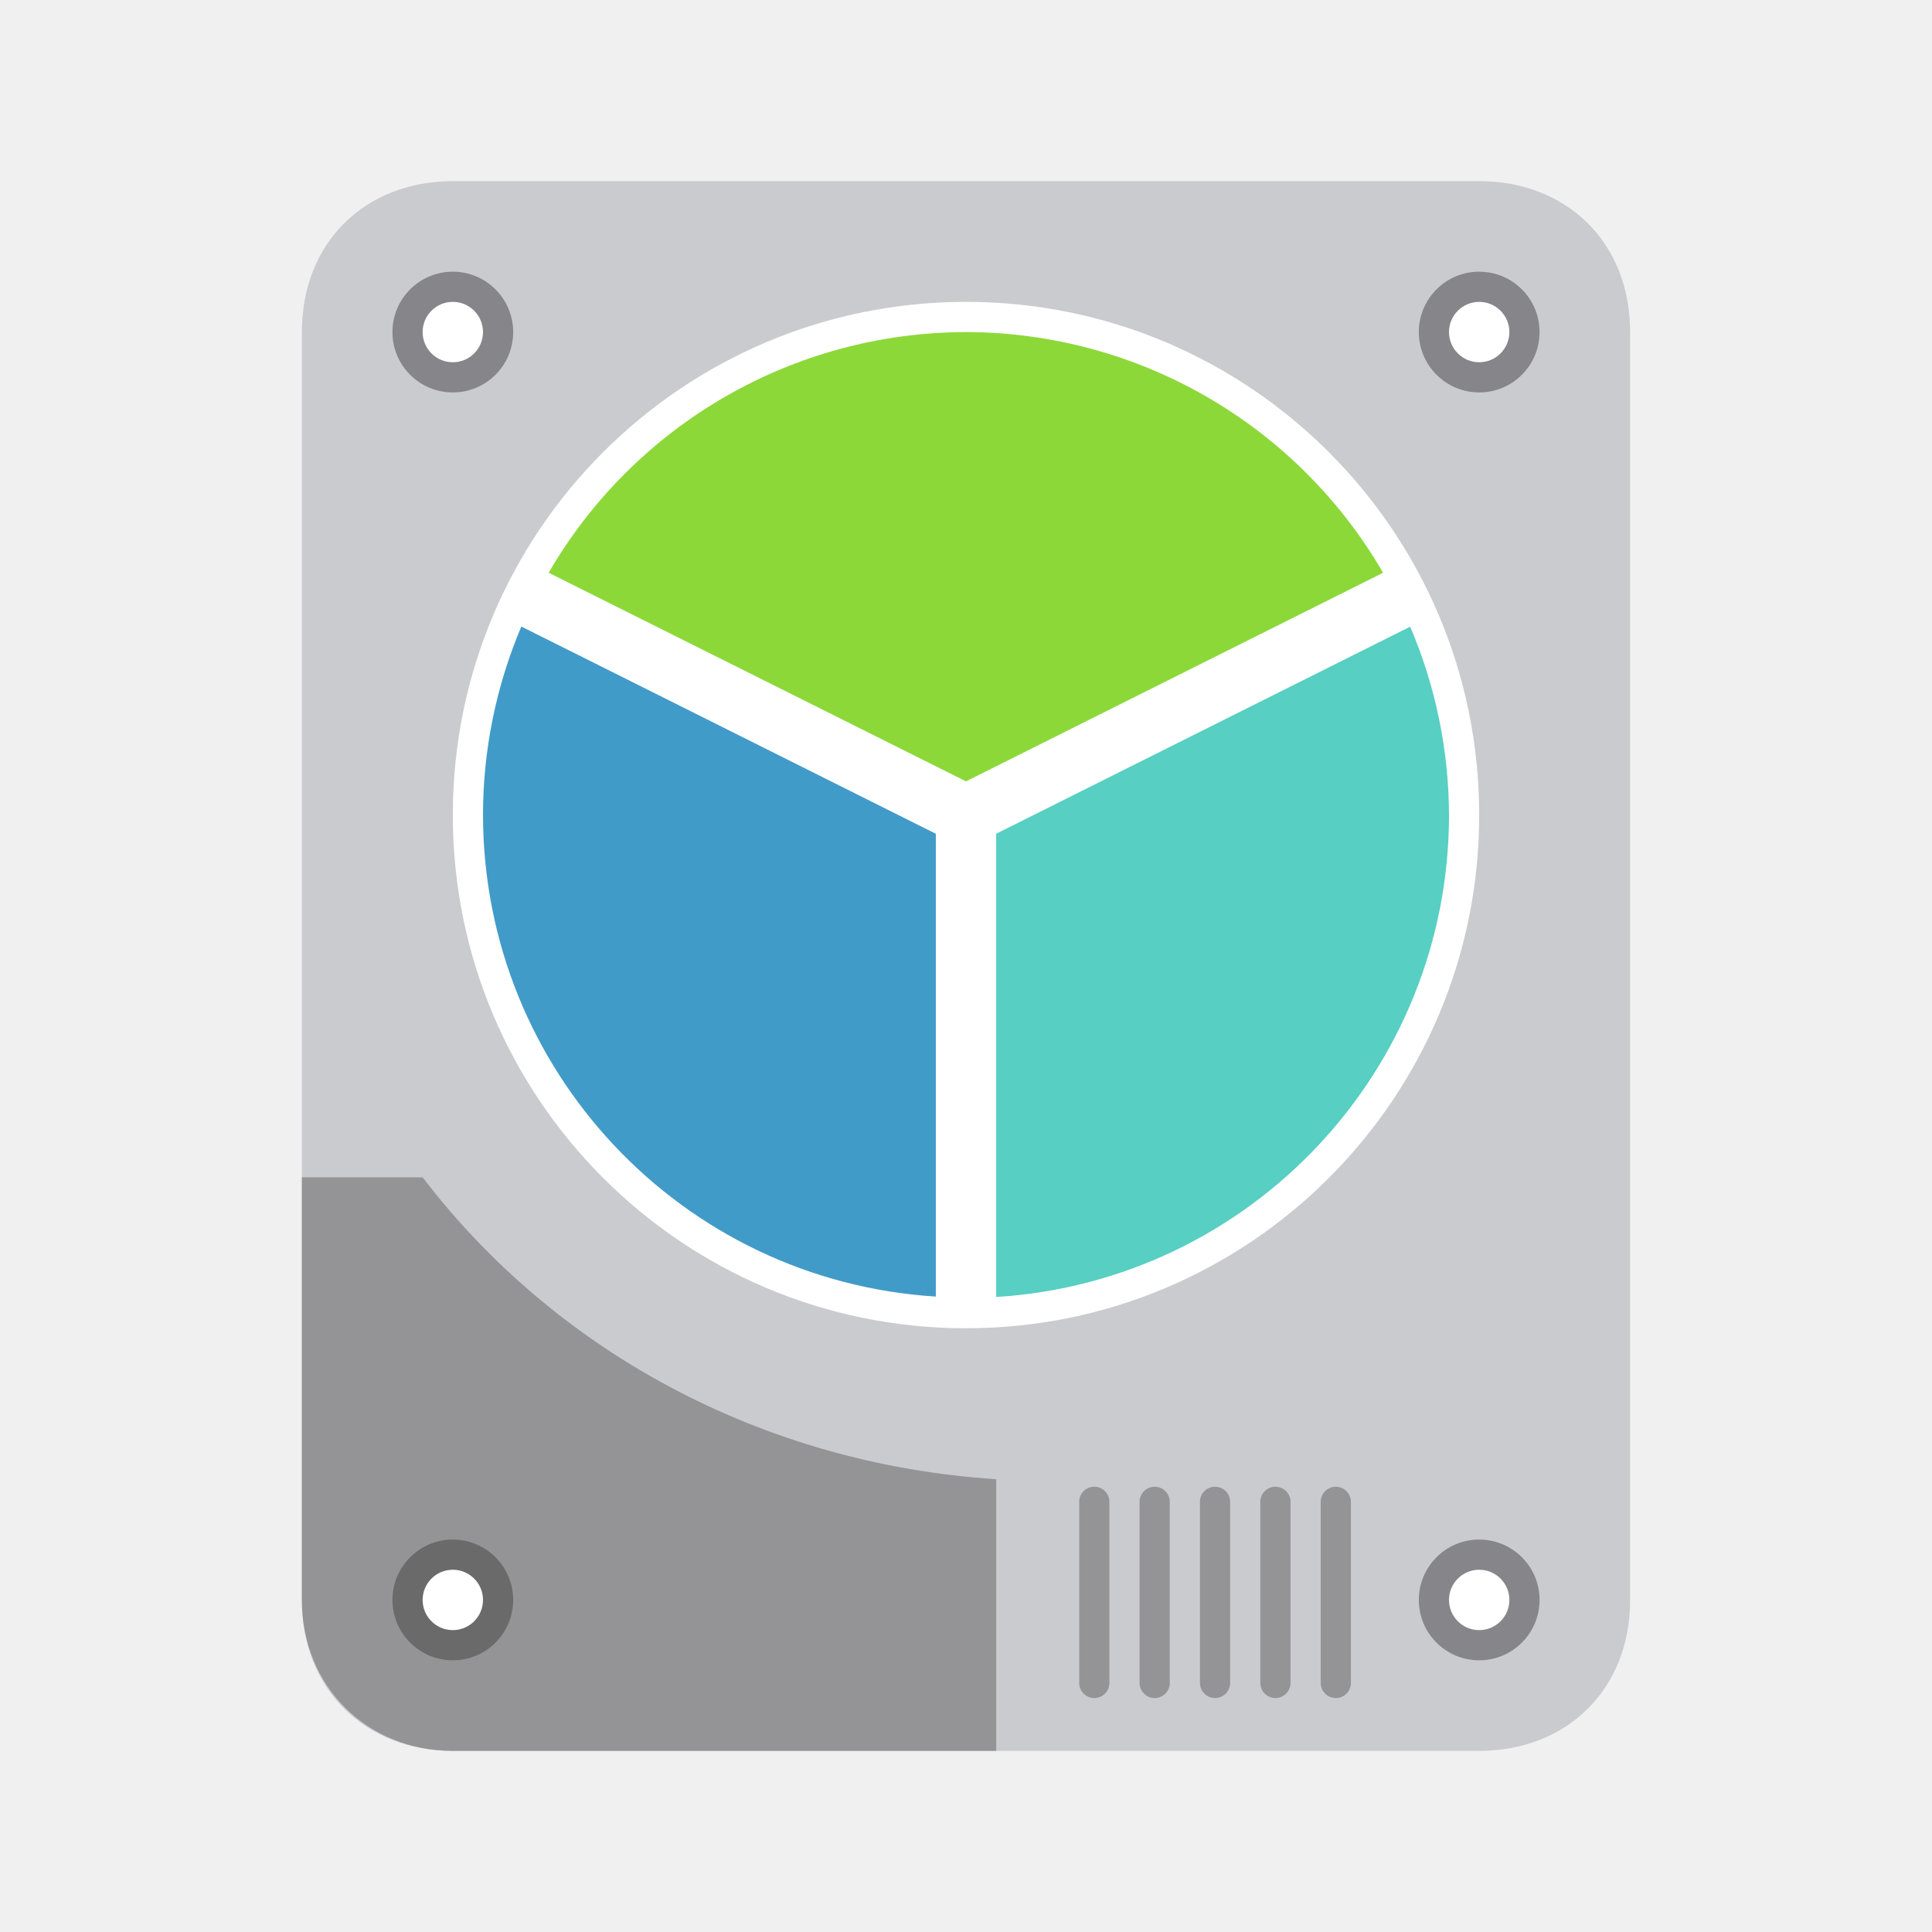
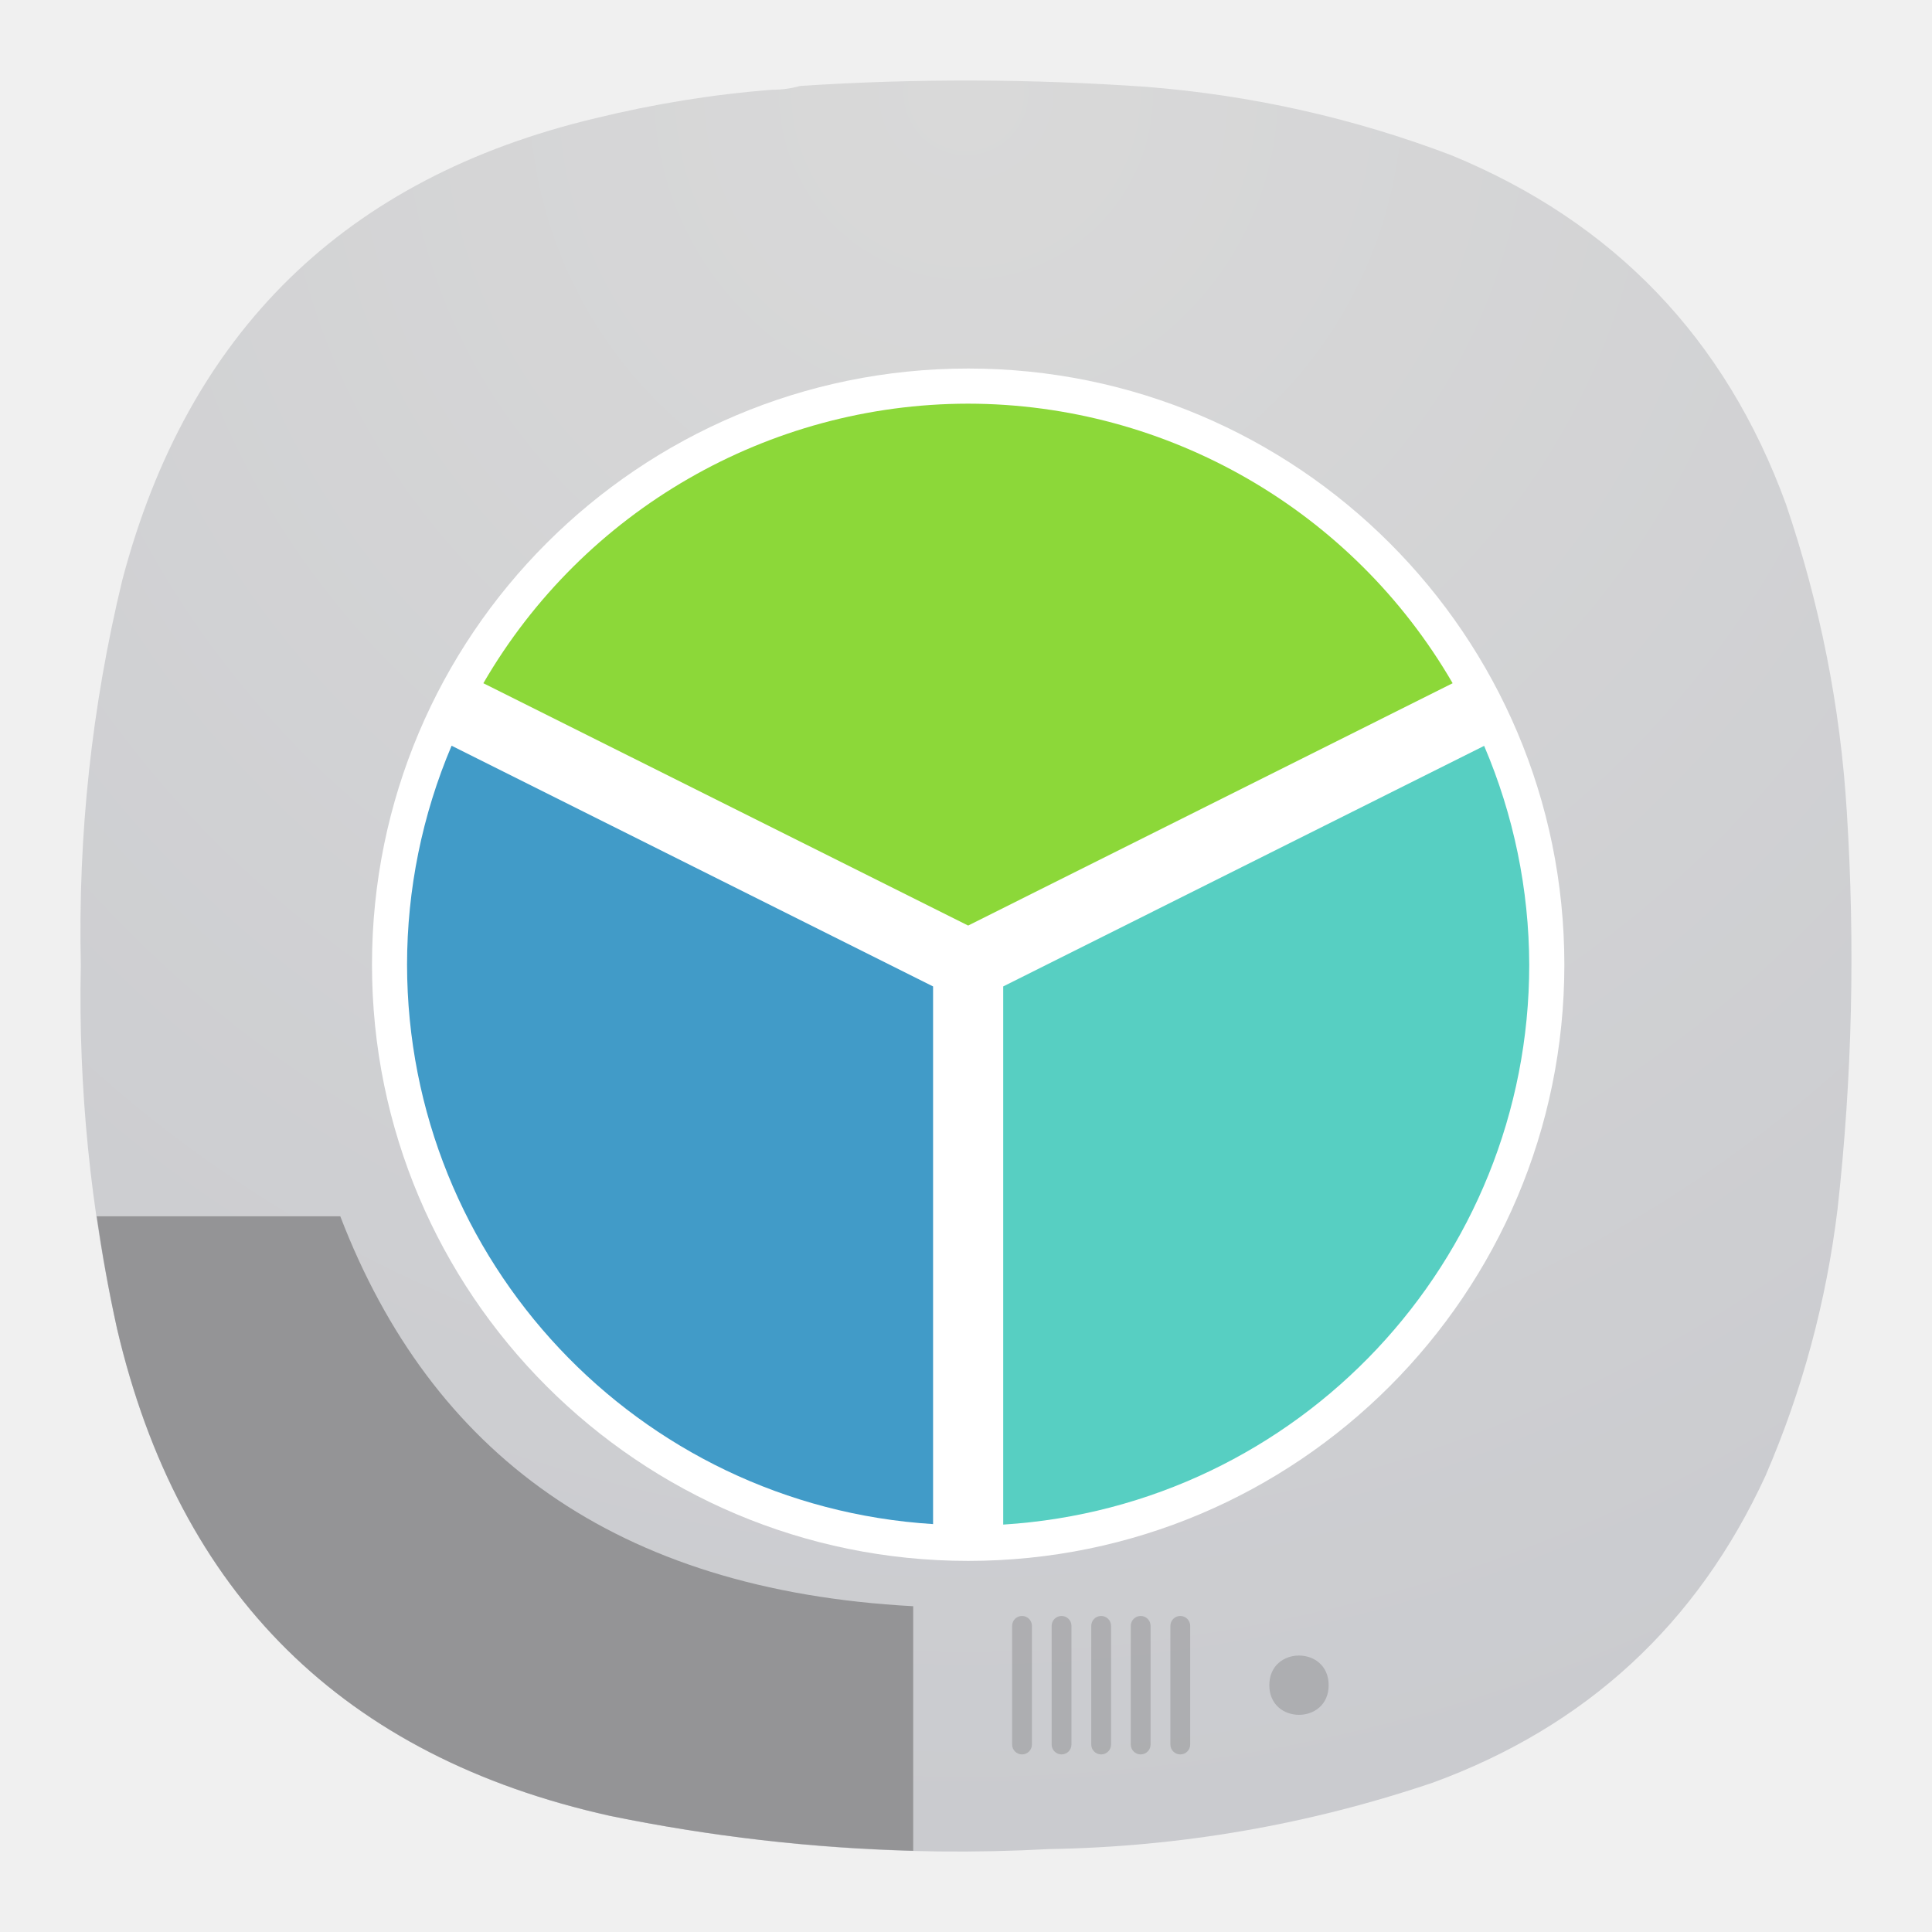
- <svg xmlns="http://www.w3.org/2000/svg" xmlns:xlink="http://www.w3.org/1999/xlink" width="64" height="64">
+ <svg xmlns="http://www.w3.org/2000/svg" xmlns:xlink="http://www.w3.org/1999/xlink" width="24" height="24" version="1.1" id="svg61330" xml:space="preserve">
+   <defs id="defs61334">
+     <linearGradient id="a-6">
+       <stop offset="0" id="stop26479" />
+       <stop stop-opacity="0" offset="1" id="stop26481" />
+     </linearGradient>
+     <radialGradient fx="0" fy="0" cx="0" cy="0" r="1" gradientUnits="userSpaceOnUse" gradientTransform="matrix(0,22,-22,0,11.99954,0.9999636)" spreadMethod="pad" id="radialGradient12763-3">
+       <stop style="stop-color:#d9d9d9;stop-opacity:1;" offset="0" id="stop12759-6" />
+       <stop style="stop-color:#cacbcf;stop-opacity:1;" offset="1" id="stop12761-7" />
+     </radialGradient>
+     <radialGradient fx="0" fy="0" cx="0" cy="0" r="1" gradientUnits="userSpaceOnUse" gradientTransform="matrix(0,16.5,-16.5,0,8.999998,0.749999)" spreadMethod="pad" id="radialGradient12763-3-4">
+       <stop style="stop-opacity:1;stop-color:#a4a4a4" offset="0" id="stop12759-6-3" />
+       <stop style="stop-opacity:1;stop-color:#626262" offset="1" id="stop12761-7-0" />
+     </radialGradient>
+   </defs>
  <linearGradient id="a" gradientUnits="userSpaceOnUse">
-     <stop stop-color="#292c2f" offset="0" />
-     <stop stop-opacity="0" offset="1" />
+     <stop stop-color="#292c2f" offset="0" id="stop61270" />
+     <stop stop-opacity="0" offset="1" id="stop61272" />
  </linearGradient>
-   <linearGradient id="b" x1="388.42" x2="388.42" y1="557.8" y2="505.8" gradientTransform="matrix(.58696 0 0 .53846 -274.36 -220.73)" gradientUnits="userSpaceOnUse">
-     <stop stop-color="#7f8c8d" offset="0" />
-     <stop stop-color="#afb0b3" offset="1" />
+   <linearGradient id="b" x1="388.42" x2="388.42" y1="557.8" y2="505.8" gradientTransform="matrix(0.58696,0,0,0.53846,-274.36,-220.73)" gradientUnits="userSpaceOnUse">
+     <stop stop-color="#7f8c8d" offset="0" id="stop61275" />
+     <stop stop-color="#afb0b3" offset="1" id="stop61277" />
  </linearGradient>
-   <path d="M54 53c0 2.991-2.121 5-5 5H15c-2.878 0-5-2.009-5-5V11c0-2.991 2.122-5 5-5h34c2.878 0 5 2.009 5 5z" fill="#cacbcf" />
-   <path d="M51 11a2 2 0 1 1-4 0 2 2 0 0 1 4 0z" fill="#85858a" />
-   <path d="M50 11a1 1 0 1 0-2 0 1 1 0 0 0 2 0z" fill="#fff" />
-   <path d="M17 11a2 2 0 1 1-4 0 2 2 0 0 1 4 0z" fill="#85858a" />
-   <path d="M16 11a1 1 0 1 0-2 0 1 1 0 0 0 2 0z" fill="#fff" />
-   <path d="M14 39h-4v14c0 2.873 2.169 5 5 5h18v-9c-7.752-.5-14.611-4.25-19-10z" fill="#949496" />
-   <g fill-rule="evenodd">
-     <path d="M48 27.122C48 35.837 40.837 43 32 43s-16-7.163-16-15.878C16 18.164 23.163 11 32 11s16 7.164 16 16.122" fill="#fff" />
-     <use transform="translate(27 22)" width="100%" height="100%" fill="#1a1a1a" xlink:href="#a" />
-     <use transform="translate(27.003 22.007)" width="100%" height="100%" fill="#fff" opacity=".1" xlink:href="#b" />
+   <use transform="matrix(1.6,0,0,1.6,40,19)" width="100%" height="100%" fill="#ffffff" fill-rule="evenodd" opacity="0.5" xlink:href="#a-6" id="use26500" />
+   <path d="m 9.593,1.115 c 0.12,0 0.235,-0.016 0.344,-0.047 1.437,-0.095 2.875,-0.089 4.308,0.011 1.301,0.104 2.561,0.385 3.781,0.848 2.025,0.833 3.411,2.281 4.161,4.339 0.421,1.24 0.676,2.516 0.755,3.823 0.104,1.647 0.068,3.287 -0.115,4.928 -0.14,1.151 -0.437,2.255 -0.896,3.317 -0.849,1.844 -2.229,3.115 -4.135,3.812 -1.543,0.521 -3.131,0.797 -4.767,0.824 -1.833,0.099 -3.651,-0.043 -5.452,-0.412 -3.308,-0.735 -5.355,-2.755 -6.125,-6.057 -0.328,-1.484 -0.48,-2.989 -0.448,-4.511 -0.036,-1.62 0.135,-3.213 0.516,-4.787 C 2.333,4.12 4.292,2.208 7.396,1.469 8.12,1.292 8.854,1.172 9.593,1.115 Z" style="fill:url(#radialGradient12763-3);fill-rule:evenodd;stroke:none;stroke-width:1.333" id="path12765-6" />
+   <g id="g61573" transform="translate(20)">
+     <g fill-rule="evenodd" id="g61552" transform="matrix(0.4356307,0,0,0.4356307,-21.91356,0.2220653)">
+       <path d="M 48,27.122 C 48,35.837 40.837,43 32,43 23.163,43 16,35.837 16,27.122 16,18.164 23.163,11 32,11 c 8.837,0 16,7.164 16,16.122" fill="#ffffff" id="path61546" />
+       <use transform="translate(27,22)" width="100%" height="100%" fill="#1a1a1a" xlink:href="#a" id="use61548" />
+       <use transform="translate(27.003,22.007)" width="100%" height="100%" fill="#ffffff" opacity="0.1" xlink:href="#b" id="use61550" />
+     </g>
+     <path d="m -7.973,4.578 c -4.09,0 -7.406,3.315 -7.406,7.406 0,4.09 3.316,7.406 7.406,7.406 4.09,0 7.406,-3.316 7.406,-7.406 0,-4.091 -3.316,-7.406 -7.406,-7.406 z m 4.538,11.944 a 6.41,6.41 0 0 1 -2.04,1.376 6.38,6.38 0 0 1 -2.498,0.503 c -0.867,0 -1.708,-0.169 -2.498,-0.503 a 6.41,6.41 0 0 1 -2.04,-1.377 6.391,6.391 0 0 1 -1.881,-4.538 6.393,6.393 0 0 1 1.88,-4.538 6.385,6.385 0 0 1 2.04,-1.377 6.374,6.374 0 0 1 2.498,-0.503 c 0.867,0 1.708,0.17 2.498,0.504 a 6.384,6.384 0 0 1 2.04,1.376 6.393,6.393 0 0 1 1.881,4.538 6.392,6.392 0 0 1 -1.88,4.538 z" fill="#ffffff" id="path61554" style="stroke-width:0.436" />
+     <g stroke-width="0.5" id="g61562" transform="matrix(0.4356307,0,0,0.4356307,-21.91356,0.2220653)">
+       <path d="M 32,11.001 A 16,16 0 0 0 18.176,18.973 L 32,25.883 45.816,18.973 A 16,16 0 0 0 32,11.001 Z" fill="#8cd839" id="path61556" />
+       <path d="M 17.27,20.755 A 16,16 0 0 0 16,27.001 16,16 0 0 0 31,42.951 V 27.619 Z" fill="#419bc8" id="path61558" />
+       <path d="M 46.714,20.759 33,27.619 V 42.965 A 16,16 0 0 0 48,27.001 16,16 0 0 0 46.714,20.759 Z" fill="#57cfc2" id="path61560" />
+     </g>
  </g>
-   <path d="M32 10c-9.388 0-17 7.61-17 17 0 9.388 7.612 17 17 17s17-7.612 17-17c0-9.39-7.612-17-17-17zm10.417 27.418a14.714 14.714 0 0 1-4.683 3.159A14.646 14.646 0 0 1 32 41.732c-1.99 0-3.92-.388-5.734-1.155a14.714 14.714 0 0 1-4.683-3.16A14.67 14.67 0 0 1 17.266 27a14.676 14.676 0 0 1 4.316-10.417 14.658 14.658 0 0 1 4.684-3.16A14.632 14.632 0 0 1 32 12.268c1.99 0 3.92.39 5.734 1.157a14.655 14.655 0 0 1 4.683 3.158A14.676 14.676 0 0 1 46.734 27a14.673 14.673 0 0 1-4.316 10.418z" fill="#fff" />
-   <g transform="matrix(-1 0 0 1 44.75 49.25)" fill="#949496" fill-rule="evenodd">
-     <rect width="1" height="7" rx=".5" />
-     <rect x="2" width="1" height="7" rx=".5" />
-     <rect x="4" width="1" height="7" rx=".5" />
-     <rect x="6" width="1" height="7" rx=".5" />
-     <rect x="8" width="1" height="7" rx=".5" />
-   </g>
-   <path d="M51 53a2 2 0 1 1-4 0 2 2 0 0 1 4 0z" fill="#85858a" />
-   <path d="M50 53a1 1 0 1 0-2 0 1 1 0 0 0 2 0z" fill="#fff" />
-   <path d="M17 53a2 2 0 1 1-4 0 2 2 0 0 1 4 0z" fill="#6a6a6a" />
-   <path d="M16 53a1 1 0 1 0-2 0 1 1 0 0 0 2 0z" fill="#fff" />
-   <g stroke-width=".5">
-     <path d="M32 11.001a16 16 0 0 0-13.824 7.972L32 25.883l13.816-6.91A16 16 0 0 0 32 11.001z" fill="#8cd839" />
-     <path d="M17.27 20.755A16 16 0 0 0 16 27.001a16 16 0 0 0 15 15.95V27.619z" fill="#419bc8" />
-     <path d="M46.714 20.759 33 27.619v15.346a16 16 0 0 0 15-15.964 16 16 0 0 0-1.286-6.242z" fill="#57cfc2" />
-   </g>
+   <path id="path29009" style="fill:#949496;fill-opacity:1;stroke-width:0.466" d="m 1.201,15.109 c 0.068,0.465 0.15,0.929 0.252,1.391 0.771,3.303 2.817,5.322 6.125,6.057 1.247,0.256 2.503,0.4 3.766,0.434 V 19.953 C 7.643,19.754 5.358,18.051 4.227,15.109 Z" />
+   <rect transform="scale(-1,1)" x="-14.785" y="20.074" width="0.246" height="1.72" rx="0.123" fill-rule="evenodd" opacity="0.15" id="rect29013" style="stroke-width:0.246" />
+   <rect transform="scale(-1,1)" x="-14.293" y="20.074" width="0.246" height="1.72" rx="0.123" fill-rule="evenodd" opacity="0.15" id="rect29015" style="stroke-width:0.246" />
+   <rect transform="scale(-1,1)" x="-13.802" y="20.074" width="0.246" height="1.72" rx="0.123" fill-rule="evenodd" opacity="0.15" id="rect29017" style="stroke-width:0.246" />
+   <rect transform="scale(-1,1)" x="-13.31" y="20.074" width="0.246" height="1.72" rx="0.123" fill-rule="evenodd" opacity="0.15" id="rect29019" style="stroke-width:0.246" />
+   <rect transform="scale(-1,1)" x="-12.819" y="20.074" width="0.246" height="1.72" rx="0.123" fill-rule="evenodd" opacity="0.15" id="rect29021" style="stroke-width:0.246" />
+   <path d="m 16.505,20.934 c 0,-0.491 -0.737,-0.491 -0.737,0 0,0.491 0.737,0.491 0.737,0 z" opacity="0.15" id="path29023" style="stroke-width:0.246" />
</svg>
